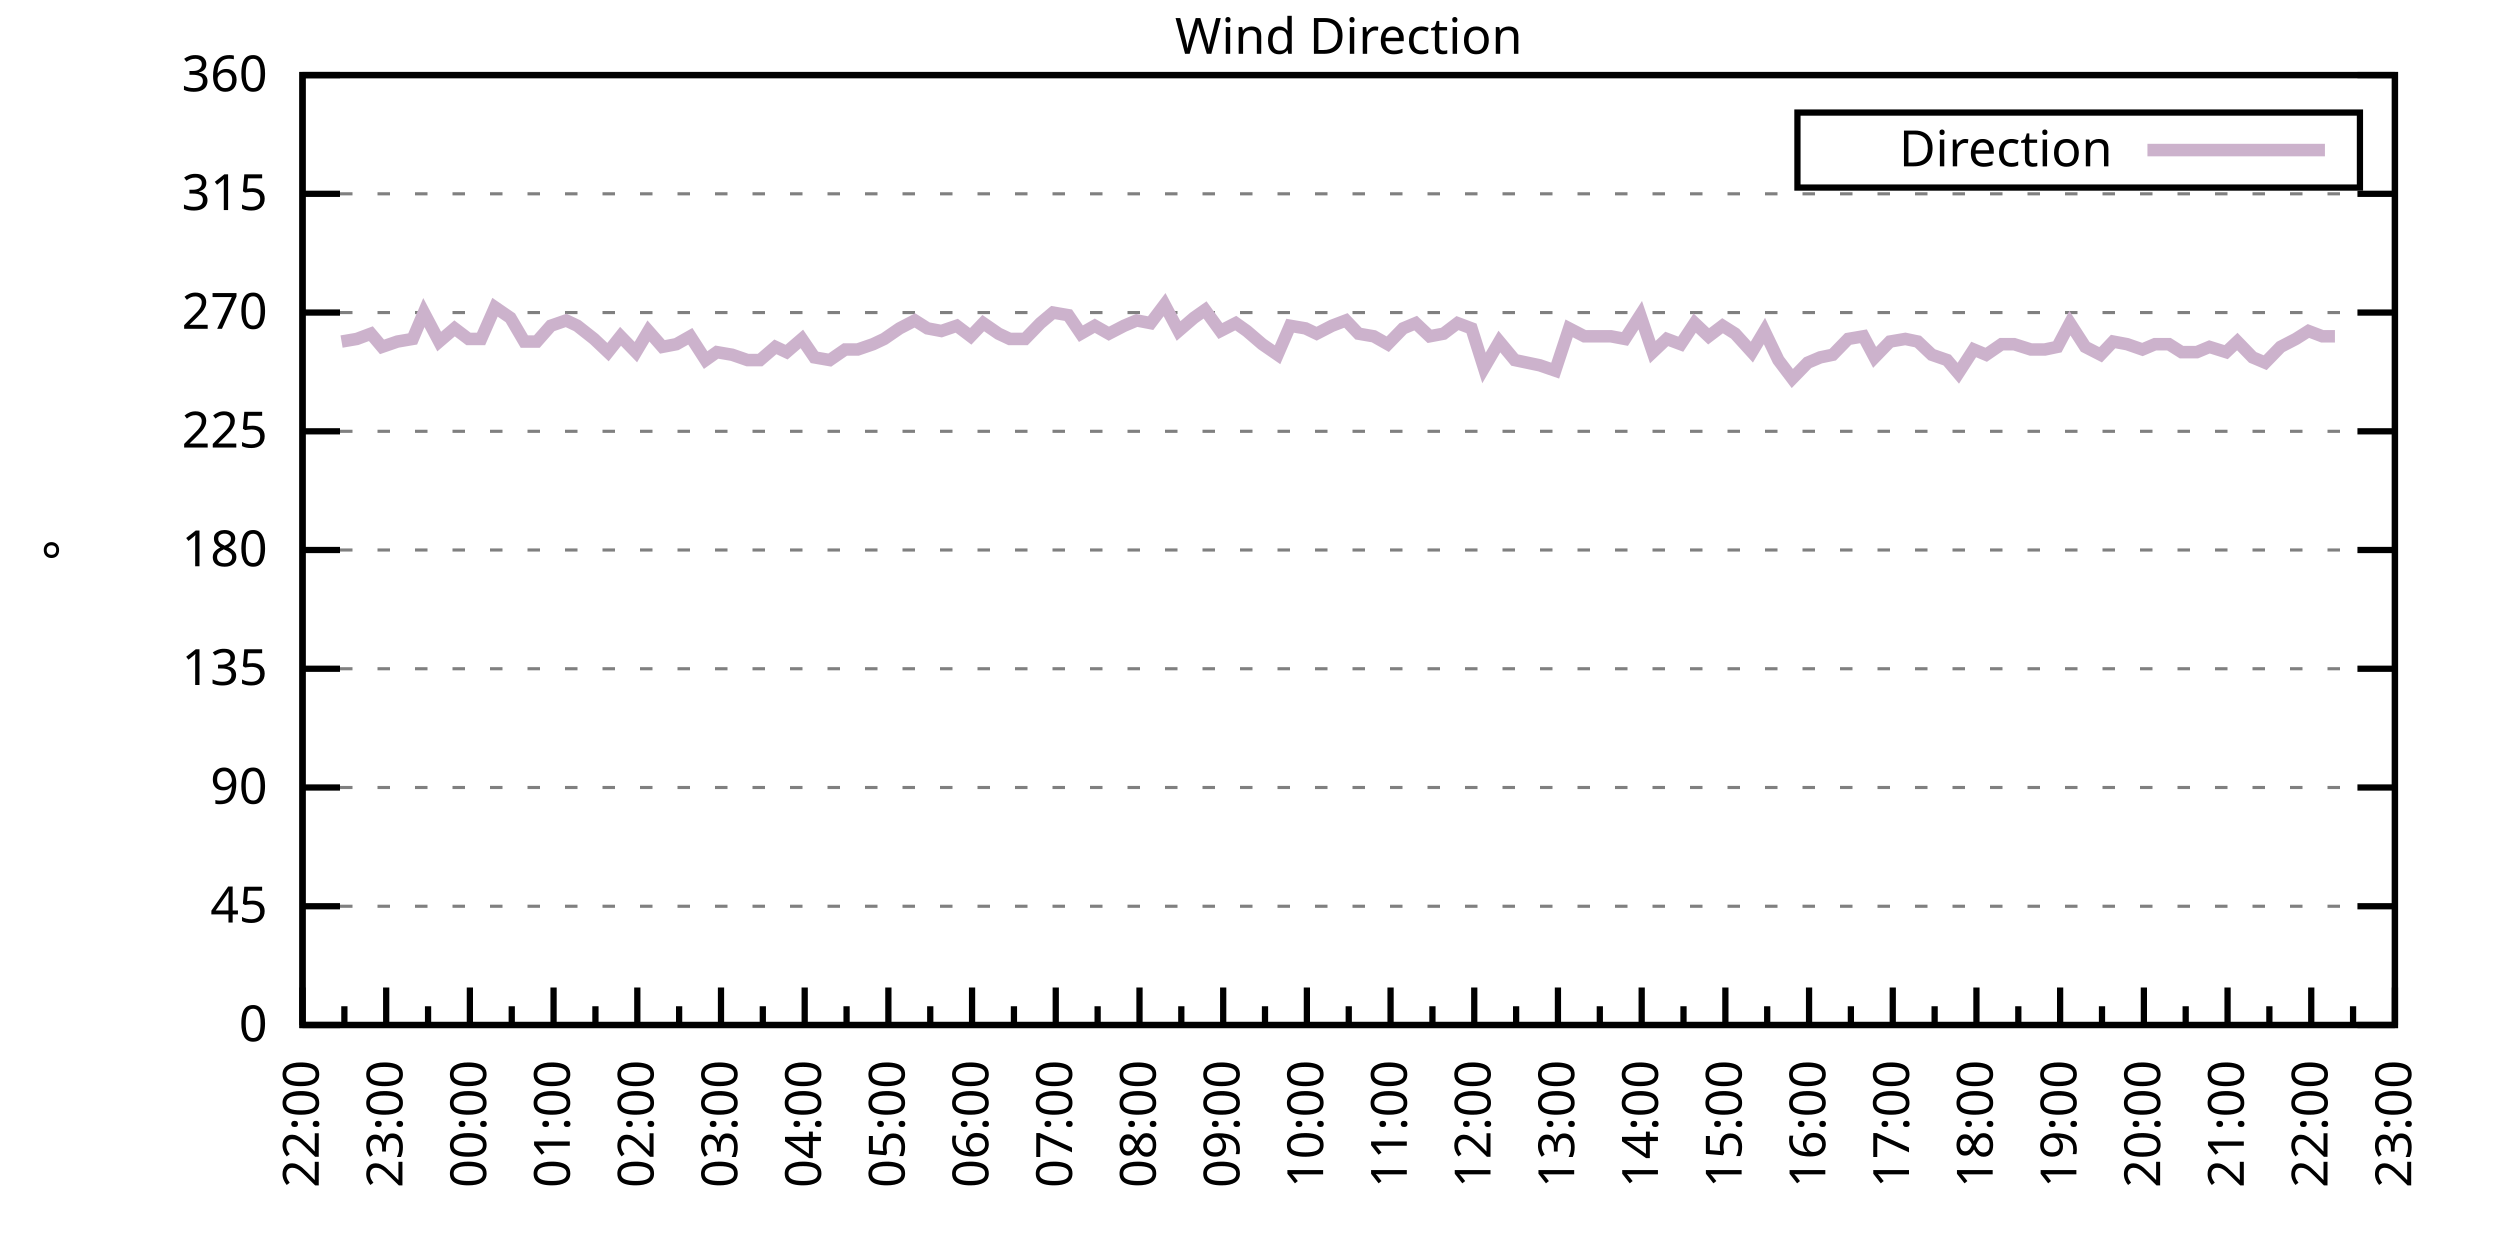
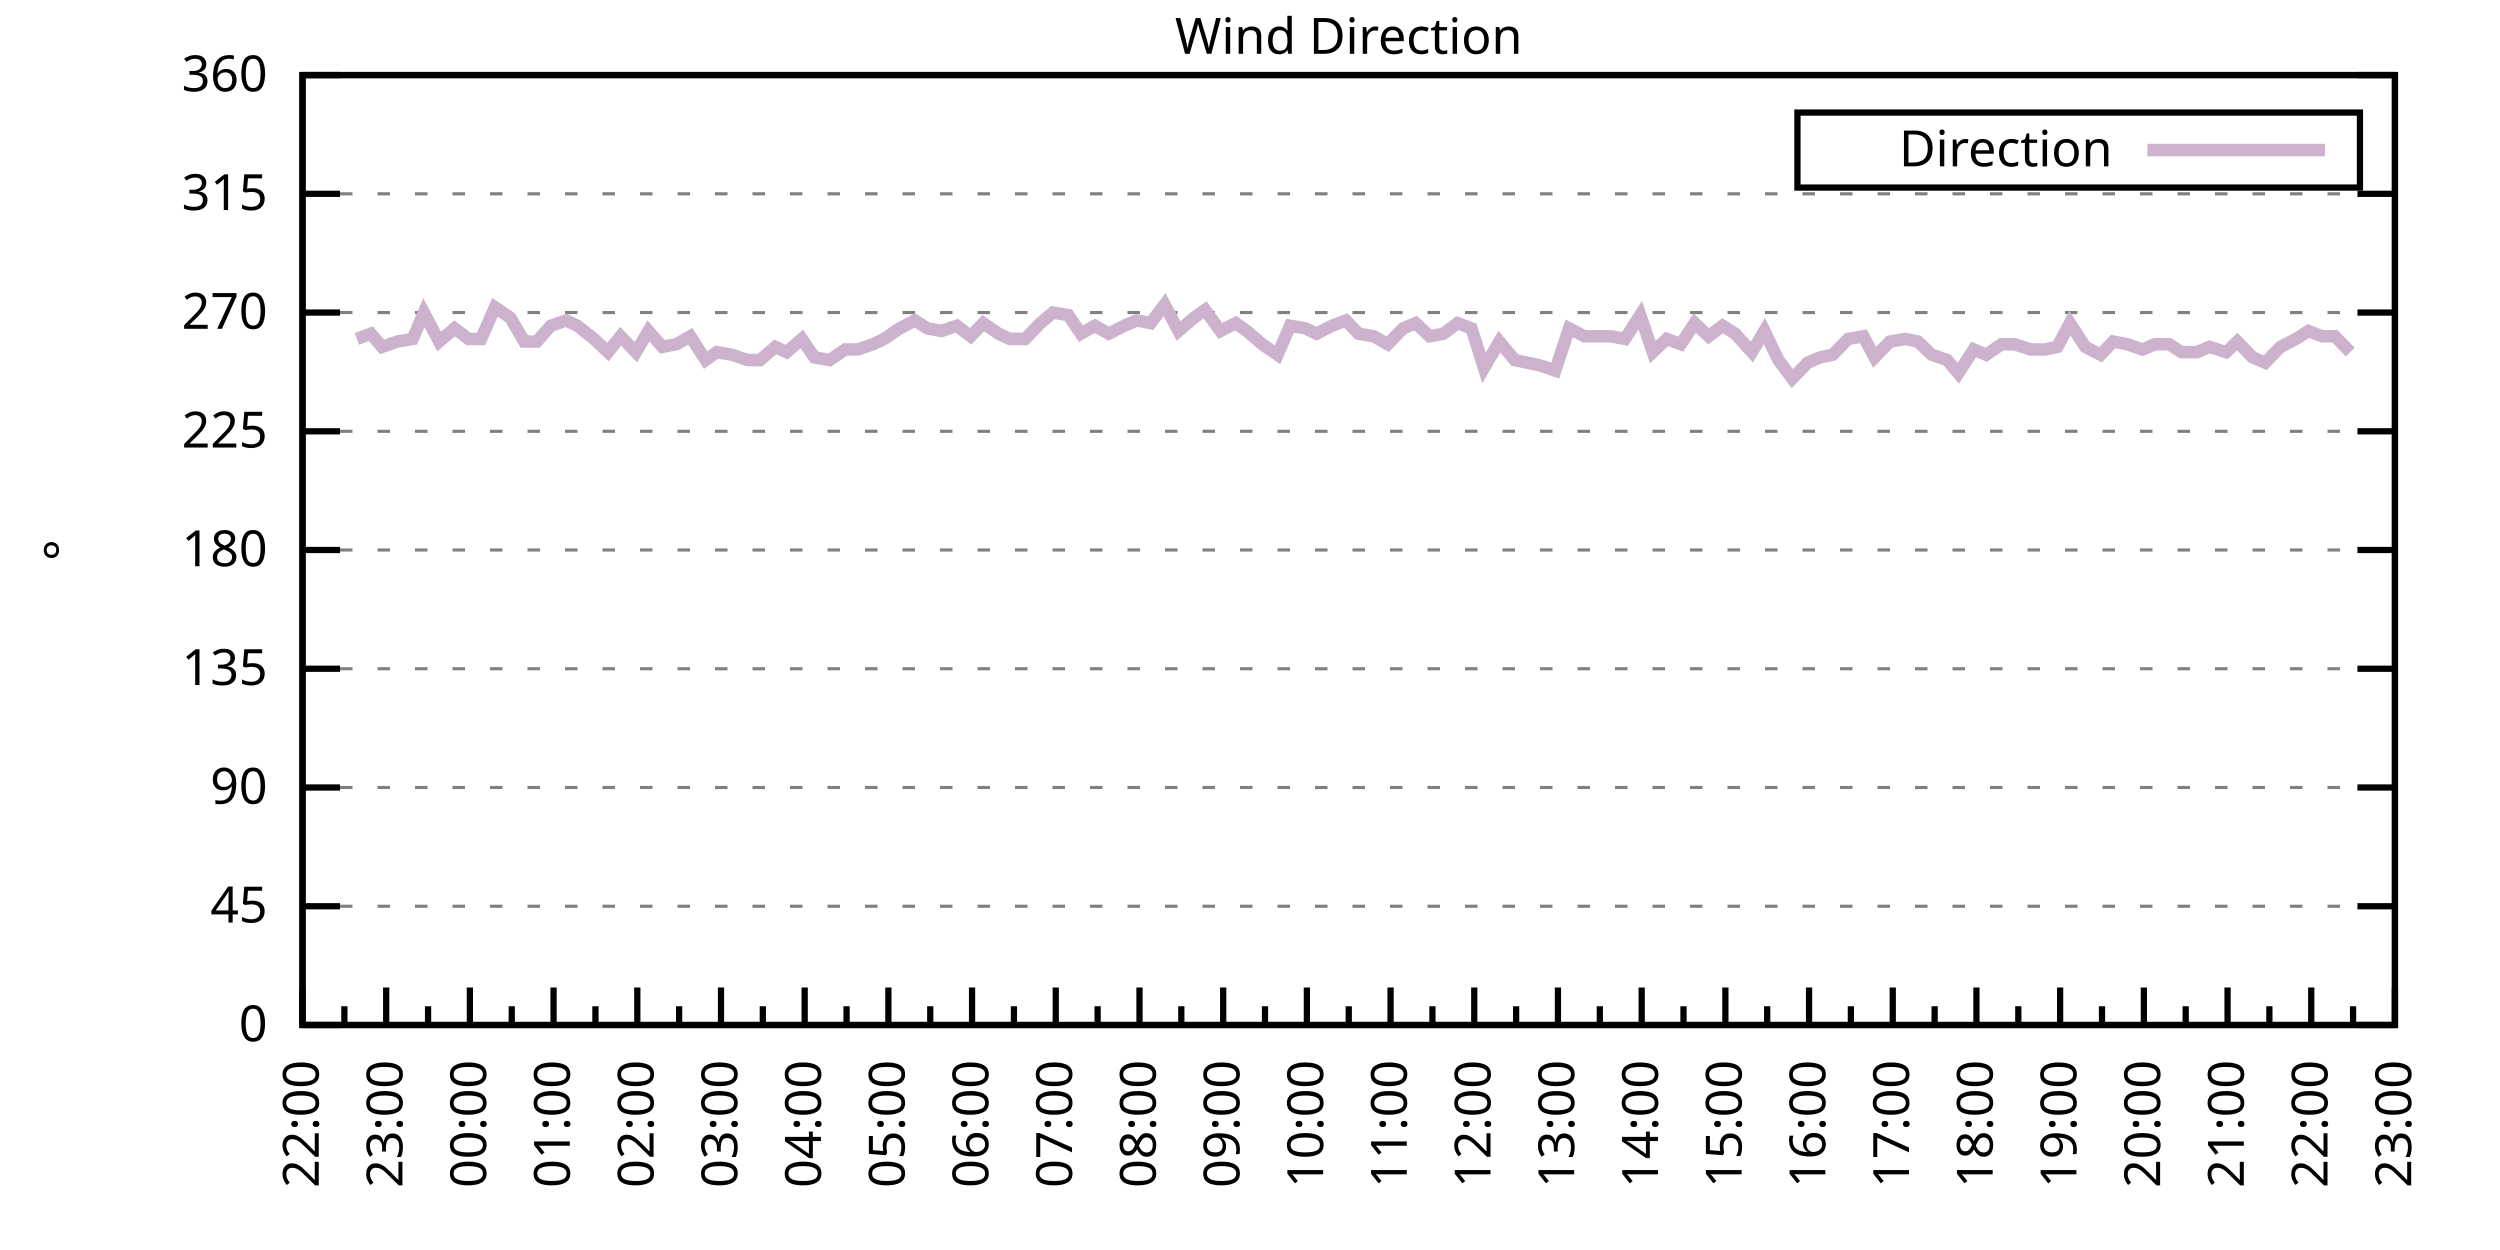
<svg xmlns="http://www.w3.org/2000/svg" xmlns:xlink="http://www.w3.org/1999/xlink" width="400" height="200" viewBox="0 0 400 200">
  <g id="gnuplot_canvas">
    <rect x="0" y="0" width="400" height="200" fill="none" />
    <defs>
      <circle id="gpDot" r="0.5" stroke-width="0.5" stroke="currentColor" />
      <path id="gpPt0" stroke-width="0.333" stroke="currentColor" d="M-1,0 h2 M0,-1 v2" />
      <path id="gpPt1" stroke-width="0.333" stroke="currentColor" d="M-1,-1 L1,1 M1,-1 L-1,1" />
      <path id="gpPt2" stroke-width="0.333" stroke="currentColor" d="M-1,0 L1,0 M0,-1 L0,1 M-1,-1 L1,1 M-1,1 L1,-1" />
      <rect id="gpPt3" stroke-width="0.333" stroke="currentColor" x="-1" y="-1" width="2" height="2" />
      <rect id="gpPt4" stroke-width="0.333" stroke="currentColor" fill="currentColor" x="-1" y="-1" width="2" height="2" />
      <circle id="gpPt5" stroke-width="0.333" stroke="currentColor" cx="0" cy="0" r="1" />
      <use xlink:href="#gpPt5" id="gpPt6" fill="currentColor" stroke="none" />
      <path id="gpPt7" stroke-width="0.333" stroke="currentColor" d="M0,-1.33 L-1.33,0.67 L1.33,0.67 z" />
      <use xlink:href="#gpPt7" id="gpPt8" fill="currentColor" stroke="none" />
      <use xlink:href="#gpPt7" id="gpPt9" stroke="currentColor" transform="rotate(180)" />
      <use xlink:href="#gpPt9" id="gpPt10" fill="currentColor" stroke="none" />
      <use xlink:href="#gpPt3" id="gpPt11" stroke="currentColor" transform="rotate(45)" />
      <use xlink:href="#gpPt11" id="gpPt12" fill="currentColor" stroke="none" />
      <path id="gpPt13" stroke-width="0.333" stroke="currentColor" d="M0,1.330 L1.265,0.411 L0.782,-1.067 L-0.782,-1.076 L-1.265,0.411 z" />
      <use xlink:href="#gpPt13" id="gpPt14" fill="currentColor" stroke="none" />
      <filter id="textbox" filterUnits="objectBoundingBox" x="0" y="0" height="1" width="1">
        <feFlood flood-color="white" flood-opacity="1" result="bgnd" />
        <feComposite in="SourceGraphic" in2="bgnd" operator="atop" />
      </filter>
      <filter id="greybox" filterUnits="objectBoundingBox" x="0" y="0" height="1" width="1">
        <feFlood flood-color="lightgrey" flood-opacity="1" result="grey" />
        <feComposite in="SourceGraphic" in2="grey" operator="atop" />
      </filter>
    </defs>
    <g fill="none" color="white" stroke="currentColor" stroke-width="1.00" stroke-linecap="butt" stroke-linejoin="miter">
</g>
    <g fill="none" color="black" stroke="currentColor" stroke-width="1.00" stroke-linecap="butt" stroke-linejoin="miter">
      <g stroke="none" shape-rendering="crispEdges">
        <polygon fill="rgb(255, 255, 255)" points="48.40,164.00 383.18,164.00 383.18,12.02 48.40,12.02 " />
      </g>
    </g>
    <g fill="none" color="black" stroke="currentColor" stroke-width="1.00" stroke-linecap="butt" stroke-linejoin="miter">
</g>
    <g fill="none" color="black" stroke="black" stroke-width="0.50" stroke-linecap="butt" stroke-linejoin="miter">
</g>
    <g fill="none" color="gray" stroke="currentColor" stroke-width="0.50" stroke-linecap="butt" stroke-linejoin="miter">
      <path stroke="gray" stroke-dasharray="2,4" class="gridline" d="M48.40,164.00 L383.19,164.00  " />
    </g>
    <g fill="none" color="gray" stroke="gray" stroke-width="1.00" stroke-linecap="butt" stroke-linejoin="miter">
</g>
    <g fill="none" color="black" stroke="currentColor" stroke-width="1.00" stroke-linecap="butt" stroke-linejoin="miter">
      <path stroke="black" d="M48.40,164.00 L54.40,164.00 M383.19,164.00 L377.19,164.00  " />
      <g transform="translate(42.80,166.60)" stroke="none" fill="black" font-family="Sans" font-size="8.00" text-anchor="end">
        <text>
          <tspan font-family="Sans"> 0</tspan>
        </text>
      </g>
    </g>
    <g fill="none" color="black" stroke="currentColor" stroke-width="1.00" stroke-linecap="butt" stroke-linejoin="miter">
</g>
    <g fill="none" color="black" stroke="black" stroke-width="0.50" stroke-linecap="butt" stroke-linejoin="miter">
</g>
    <g fill="none" color="gray" stroke="currentColor" stroke-width="0.50" stroke-linecap="butt" stroke-linejoin="miter">
      <path stroke="gray" stroke-dasharray="2,4" class="gridline" d="M48.40,145.00 L383.19,145.00  " />
    </g>
    <g fill="none" color="gray" stroke="gray" stroke-width="1.00" stroke-linecap="butt" stroke-linejoin="miter">
</g>
    <g fill="none" color="black" stroke="currentColor" stroke-width="1.00" stroke-linecap="butt" stroke-linejoin="miter">
      <path stroke="black" d="M48.40,145.00 L54.40,145.00 M383.19,145.00 L377.19,145.00  " />
      <g transform="translate(42.80,147.60)" stroke="none" fill="black" font-family="Sans" font-size="8.00" text-anchor="end">
        <text>
          <tspan font-family="Sans"> 45</tspan>
        </text>
      </g>
    </g>
    <g fill="none" color="black" stroke="currentColor" stroke-width="1.00" stroke-linecap="butt" stroke-linejoin="miter">
</g>
    <g fill="none" color="black" stroke="black" stroke-width="0.50" stroke-linecap="butt" stroke-linejoin="miter">
</g>
    <g fill="none" color="gray" stroke="currentColor" stroke-width="0.50" stroke-linecap="butt" stroke-linejoin="miter">
      <path stroke="gray" stroke-dasharray="2,4" class="gridline" d="M48.40,126.00 L383.19,126.00  " />
    </g>
    <g fill="none" color="gray" stroke="gray" stroke-width="1.00" stroke-linecap="butt" stroke-linejoin="miter">
</g>
    <g fill="none" color="black" stroke="currentColor" stroke-width="1.00" stroke-linecap="butt" stroke-linejoin="miter">
      <path stroke="black" d="M48.40,126.00 L54.40,126.00 M383.19,126.00 L377.19,126.00  " />
      <g transform="translate(42.80,128.60)" stroke="none" fill="black" font-family="Sans" font-size="8.00" text-anchor="end">
        <text>
          <tspan font-family="Sans"> 90</tspan>
        </text>
      </g>
    </g>
    <g fill="none" color="black" stroke="currentColor" stroke-width="1.00" stroke-linecap="butt" stroke-linejoin="miter">
</g>
    <g fill="none" color="black" stroke="black" stroke-width="0.50" stroke-linecap="butt" stroke-linejoin="miter">
</g>
    <g fill="none" color="gray" stroke="currentColor" stroke-width="0.50" stroke-linecap="butt" stroke-linejoin="miter">
      <path stroke="gray" stroke-dasharray="2,4" class="gridline" d="M48.40,107.00 L383.19,107.00  " />
    </g>
    <g fill="none" color="gray" stroke="gray" stroke-width="1.00" stroke-linecap="butt" stroke-linejoin="miter">
</g>
    <g fill="none" color="black" stroke="currentColor" stroke-width="1.00" stroke-linecap="butt" stroke-linejoin="miter">
      <path stroke="black" d="M48.40,107.00 L54.40,107.00 M383.19,107.00 L377.19,107.00  " />
      <g transform="translate(42.80,109.60)" stroke="none" fill="black" font-family="Sans" font-size="8.00" text-anchor="end">
        <text>
          <tspan font-family="Sans"> 135</tspan>
        </text>
      </g>
    </g>
    <g fill="none" color="black" stroke="currentColor" stroke-width="1.00" stroke-linecap="butt" stroke-linejoin="miter">
</g>
    <g fill="none" color="black" stroke="black" stroke-width="0.50" stroke-linecap="butt" stroke-linejoin="miter">
</g>
    <g fill="none" color="gray" stroke="currentColor" stroke-width="0.50" stroke-linecap="butt" stroke-linejoin="miter">
      <path stroke="gray" stroke-dasharray="2,4" class="gridline" d="M48.40,88.00 L383.19,88.00  " />
    </g>
    <g fill="none" color="gray" stroke="gray" stroke-width="1.00" stroke-linecap="butt" stroke-linejoin="miter">
</g>
    <g fill="none" color="black" stroke="currentColor" stroke-width="1.00" stroke-linecap="butt" stroke-linejoin="miter">
      <path stroke="black" d="M48.40,88.00 L54.40,88.00 M383.19,88.00 L377.19,88.00  " />
      <g transform="translate(42.80,90.60)" stroke="none" fill="black" font-family="Sans" font-size="8.00" text-anchor="end">
        <text>
          <tspan font-family="Sans"> 180</tspan>
        </text>
      </g>
    </g>
    <g fill="none" color="black" stroke="currentColor" stroke-width="1.00" stroke-linecap="butt" stroke-linejoin="miter">
</g>
    <g fill="none" color="black" stroke="black" stroke-width="0.50" stroke-linecap="butt" stroke-linejoin="miter">
</g>
    <g fill="none" color="gray" stroke="currentColor" stroke-width="0.50" stroke-linecap="butt" stroke-linejoin="miter">
      <path stroke="gray" stroke-dasharray="2,4" class="gridline" d="M48.40,69.01 L383.19,69.01  " />
    </g>
    <g fill="none" color="gray" stroke="gray" stroke-width="1.00" stroke-linecap="butt" stroke-linejoin="miter">
</g>
    <g fill="none" color="black" stroke="currentColor" stroke-width="1.00" stroke-linecap="butt" stroke-linejoin="miter">
      <path stroke="black" d="M48.40,69.01 L54.40,69.01 M383.19,69.01 L377.19,69.01  " />
      <g transform="translate(42.80,71.61)" stroke="none" fill="black" font-family="Sans" font-size="8.00" text-anchor="end">
        <text>
          <tspan font-family="Sans"> 225</tspan>
        </text>
      </g>
    </g>
    <g fill="none" color="black" stroke="currentColor" stroke-width="1.00" stroke-linecap="butt" stroke-linejoin="miter">
</g>
    <g fill="none" color="black" stroke="black" stroke-width="0.50" stroke-linecap="butt" stroke-linejoin="miter">
</g>
    <g fill="none" color="gray" stroke="currentColor" stroke-width="0.50" stroke-linecap="butt" stroke-linejoin="miter">
      <path stroke="gray" stroke-dasharray="2,4" class="gridline" d="M48.40,50.01 L383.19,50.01  " />
    </g>
    <g fill="none" color="gray" stroke="gray" stroke-width="1.00" stroke-linecap="butt" stroke-linejoin="miter">
</g>
    <g fill="none" color="black" stroke="currentColor" stroke-width="1.00" stroke-linecap="butt" stroke-linejoin="miter">
      <path stroke="black" d="M48.40,50.01 L54.40,50.01 M383.19,50.01 L377.19,50.01  " />
      <g transform="translate(42.80,52.61)" stroke="none" fill="black" font-family="Sans" font-size="8.00" text-anchor="end">
        <text>
          <tspan font-family="Sans"> 270</tspan>
        </text>
      </g>
    </g>
    <g fill="none" color="black" stroke="currentColor" stroke-width="1.00" stroke-linecap="butt" stroke-linejoin="miter">
</g>
    <g fill="none" color="black" stroke="black" stroke-width="0.50" stroke-linecap="butt" stroke-linejoin="miter">
</g>
    <g fill="none" color="gray" stroke="currentColor" stroke-width="0.50" stroke-linecap="butt" stroke-linejoin="miter">
      <path stroke="gray" stroke-dasharray="2,4" class="gridline" d="M48.40,31.01 L383.19,31.01  " />
    </g>
    <g fill="none" color="gray" stroke="gray" stroke-width="1.00" stroke-linecap="butt" stroke-linejoin="miter">
</g>
    <g fill="none" color="black" stroke="currentColor" stroke-width="1.00" stroke-linecap="butt" stroke-linejoin="miter">
      <path stroke="black" d="M48.40,31.01 L54.40,31.01 M383.19,31.01 L377.19,31.01  " />
      <g transform="translate(42.80,33.61)" stroke="none" fill="black" font-family="Sans" font-size="8.00" text-anchor="end">
        <text>
          <tspan font-family="Sans"> 315</tspan>
        </text>
      </g>
    </g>
    <g fill="none" color="black" stroke="currentColor" stroke-width="1.00" stroke-linecap="butt" stroke-linejoin="miter">
</g>
    <g fill="none" color="black" stroke="black" stroke-width="0.50" stroke-linecap="butt" stroke-linejoin="miter">
</g>
    <g fill="none" color="gray" stroke="currentColor" stroke-width="0.50" stroke-linecap="butt" stroke-linejoin="miter">
      <path stroke="gray" stroke-dasharray="2,4" class="gridline" d="M48.40,12.01 L383.19,12.01  " />
    </g>
    <g fill="none" color="gray" stroke="gray" stroke-width="1.00" stroke-linecap="butt" stroke-linejoin="miter">
</g>
    <g fill="none" color="black" stroke="currentColor" stroke-width="1.00" stroke-linecap="butt" stroke-linejoin="miter">
      <path stroke="black" d="M48.40,12.01 L54.40,12.01 M383.19,12.01 L377.19,12.01  " />
      <g transform="translate(42.80,14.61)" stroke="none" fill="black" font-family="Sans" font-size="8.00" text-anchor="end">
        <text>
          <tspan font-family="Sans"> 360</tspan>
        </text>
      </g>
    </g>
    <g fill="none" color="black" stroke="currentColor" stroke-width="1.00" stroke-linecap="butt" stroke-linejoin="miter">
      <path stroke="black" d="M48.40,164.00 L48.40,158.00  " />
      <g transform="translate(51.00,169.60) rotate(270)" stroke="none" fill="black" font-family="Sans" font-size="8.00" text-anchor="end">
        <text>
          <tspan font-family="Sans">22:00</tspan>
        </text>
      </g>
    </g>
    <g fill="none" color="black" stroke="currentColor" stroke-width="1.00" stroke-linecap="butt" stroke-linejoin="miter">
      <path stroke="black" d="M55.10,164.00 L55.10,161.00 M61.79,164.00 L61.79,158.00  " />
      <g transform="translate(64.39,169.60) rotate(270)" stroke="none" fill="black" font-family="Sans" font-size="8.00" text-anchor="end">
        <text>
          <tspan font-family="Sans">23:00</tspan>
        </text>
      </g>
    </g>
    <g fill="none" color="black" stroke="currentColor" stroke-width="1.00" stroke-linecap="butt" stroke-linejoin="miter">
      <path stroke="black" d="M68.49,164.00 L68.49,161.00 M75.18,164.00 L75.18,158.00  " />
      <g transform="translate(77.78,169.60) rotate(270)" stroke="none" fill="black" font-family="Sans" font-size="8.00" text-anchor="end">
        <text>
          <tspan font-family="Sans">00:00</tspan>
        </text>
      </g>
    </g>
    <g fill="none" color="black" stroke="currentColor" stroke-width="1.00" stroke-linecap="butt" stroke-linejoin="miter">
      <path stroke="black" d="M81.88,164.00 L81.88,161.00 M88.57,164.00 L88.57,158.00  " />
      <g transform="translate(91.17,169.60) rotate(270)" stroke="none" fill="black" font-family="Sans" font-size="8.00" text-anchor="end">
        <text>
          <tspan font-family="Sans">01:00</tspan>
        </text>
      </g>
    </g>
    <g fill="none" color="black" stroke="currentColor" stroke-width="1.00" stroke-linecap="butt" stroke-linejoin="miter">
      <path stroke="black" d="M95.27,164.00 L95.27,161.00 M101.97,164.00 L101.97,158.00  " />
      <g transform="translate(104.57,169.60) rotate(270)" stroke="none" fill="black" font-family="Sans" font-size="8.00" text-anchor="end">
        <text>
          <tspan font-family="Sans">02:00</tspan>
        </text>
      </g>
    </g>
    <g fill="none" color="black" stroke="currentColor" stroke-width="1.00" stroke-linecap="butt" stroke-linejoin="miter">
      <path stroke="black" d="M108.66,164.00 L108.66,161.00 M115.36,164.00 L115.36,158.00  " />
      <g transform="translate(117.96,169.60) rotate(270)" stroke="none" fill="black" font-family="Sans" font-size="8.00" text-anchor="end">
        <text>
          <tspan font-family="Sans">03:00</tspan>
        </text>
      </g>
    </g>
    <g fill="none" color="black" stroke="currentColor" stroke-width="1.00" stroke-linecap="butt" stroke-linejoin="miter">
      <path stroke="black" d="M122.05,164.00 L122.05,161.00 M128.75,164.00 L128.75,158.00  " />
      <g transform="translate(131.35,169.60) rotate(270)" stroke="none" fill="black" font-family="Sans" font-size="8.00" text-anchor="end">
        <text>
          <tspan font-family="Sans">04:00</tspan>
        </text>
      </g>
    </g>
    <g fill="none" color="black" stroke="currentColor" stroke-width="1.00" stroke-linecap="butt" stroke-linejoin="miter">
      <path stroke="black" d="M135.45,164.00 L135.45,161.00 M142.14,164.00 L142.14,158.00  " />
      <g transform="translate(144.74,169.60) rotate(270)" stroke="none" fill="black" font-family="Sans" font-size="8.00" text-anchor="end">
        <text>
          <tspan font-family="Sans">05:00</tspan>
        </text>
      </g>
    </g>
    <g fill="none" color="black" stroke="currentColor" stroke-width="1.00" stroke-linecap="butt" stroke-linejoin="miter">
      <path stroke="black" d="M148.84,164.00 L148.84,161.00 M155.53,164.00 L155.53,158.00  " />
      <g transform="translate(158.13,169.60) rotate(270)" stroke="none" fill="black" font-family="Sans" font-size="8.00" text-anchor="end">
        <text>
          <tspan font-family="Sans">06:00</tspan>
        </text>
      </g>
    </g>
    <g fill="none" color="black" stroke="currentColor" stroke-width="1.00" stroke-linecap="butt" stroke-linejoin="miter">
      <path stroke="black" d="M162.23,164.00 L162.23,161.00 M168.92,164.00 L168.92,158.00  " />
      <g transform="translate(171.52,169.60) rotate(270)" stroke="none" fill="black" font-family="Sans" font-size="8.00" text-anchor="end">
        <text>
          <tspan font-family="Sans">07:00</tspan>
        </text>
      </g>
    </g>
    <g fill="none" color="black" stroke="currentColor" stroke-width="1.00" stroke-linecap="butt" stroke-linejoin="miter">
      <path stroke="black" d="M175.62,164.00 L175.62,161.00 M182.32,164.00 L182.32,158.00  " />
      <g transform="translate(184.92,169.60) rotate(270)" stroke="none" fill="black" font-family="Sans" font-size="8.00" text-anchor="end">
        <text>
          <tspan font-family="Sans">08:00</tspan>
        </text>
      </g>
    </g>
    <g fill="none" color="black" stroke="currentColor" stroke-width="1.00" stroke-linecap="butt" stroke-linejoin="miter">
      <path stroke="black" d="M189.01,164.00 L189.01,161.00 M195.71,164.00 L195.71,158.00  " />
      <g transform="translate(198.31,169.60) rotate(270)" stroke="none" fill="black" font-family="Sans" font-size="8.00" text-anchor="end">
        <text>
          <tspan font-family="Sans">09:00</tspan>
        </text>
      </g>
    </g>
    <g fill="none" color="black" stroke="currentColor" stroke-width="1.00" stroke-linecap="butt" stroke-linejoin="miter">
      <path stroke="black" d="M202.40,164.00 L202.40,161.00 M209.10,164.00 L209.10,158.00  " />
      <g transform="translate(211.70,169.60) rotate(270)" stroke="none" fill="black" font-family="Sans" font-size="8.00" text-anchor="end">
        <text>
          <tspan font-family="Sans">10:00</tspan>
        </text>
      </g>
    </g>
    <g fill="none" color="black" stroke="currentColor" stroke-width="1.00" stroke-linecap="butt" stroke-linejoin="miter">
      <path stroke="black" d="M215.80,164.00 L215.80,161.00 M222.49,164.00 L222.49,158.00  " />
      <g transform="translate(225.09,169.60) rotate(270)" stroke="none" fill="black" font-family="Sans" font-size="8.00" text-anchor="end">
        <text>
          <tspan font-family="Sans">11:00</tspan>
        </text>
      </g>
    </g>
    <g fill="none" color="black" stroke="currentColor" stroke-width="1.00" stroke-linecap="butt" stroke-linejoin="miter">
      <path stroke="black" d="M229.19,164.00 L229.19,161.00 M235.88,164.00 L235.88,158.00  " />
      <g transform="translate(238.48,169.60) rotate(270)" stroke="none" fill="black" font-family="Sans" font-size="8.00" text-anchor="end">
        <text>
          <tspan font-family="Sans">12:00</tspan>
        </text>
      </g>
    </g>
    <g fill="none" color="black" stroke="currentColor" stroke-width="1.00" stroke-linecap="butt" stroke-linejoin="miter">
      <path stroke="black" d="M242.58,164.00 L242.58,161.00 M249.27,164.00 L249.27,158.00  " />
      <g transform="translate(251.87,169.60) rotate(270)" stroke="none" fill="black" font-family="Sans" font-size="8.00" text-anchor="end">
        <text>
          <tspan font-family="Sans">13:00</tspan>
        </text>
      </g>
    </g>
    <g fill="none" color="black" stroke="currentColor" stroke-width="1.00" stroke-linecap="butt" stroke-linejoin="miter">
      <path stroke="black" d="M255.97,164.00 L255.97,161.00 M262.67,164.00 L262.67,158.00  " />
      <g transform="translate(265.27,169.60) rotate(270)" stroke="none" fill="black" font-family="Sans" font-size="8.00" text-anchor="end">
        <text>
          <tspan font-family="Sans">14:00</tspan>
        </text>
      </g>
    </g>
    <g fill="none" color="black" stroke="currentColor" stroke-width="1.00" stroke-linecap="butt" stroke-linejoin="miter">
      <path stroke="black" d="M269.36,164.00 L269.36,161.00 M276.06,164.00 L276.06,158.00  " />
      <g transform="translate(278.66,169.60) rotate(270)" stroke="none" fill="black" font-family="Sans" font-size="8.00" text-anchor="end">
        <text>
          <tspan font-family="Sans">15:00</tspan>
        </text>
      </g>
    </g>
    <g fill="none" color="black" stroke="currentColor" stroke-width="1.00" stroke-linecap="butt" stroke-linejoin="miter">
      <path stroke="black" d="M282.75,164.00 L282.75,161.00 M289.45,164.00 L289.45,158.00  " />
      <g transform="translate(292.05,169.60) rotate(270)" stroke="none" fill="black" font-family="Sans" font-size="8.00" text-anchor="end">
        <text>
          <tspan font-family="Sans">16:00</tspan>
        </text>
      </g>
    </g>
    <g fill="none" color="black" stroke="currentColor" stroke-width="1.00" stroke-linecap="butt" stroke-linejoin="miter">
      <path stroke="black" d="M296.14,164.00 L296.14,161.00 M302.84,164.00 L302.84,158.00  " />
      <g transform="translate(305.44,169.60) rotate(270)" stroke="none" fill="black" font-family="Sans" font-size="8.00" text-anchor="end">
        <text>
          <tspan font-family="Sans">17:00</tspan>
        </text>
      </g>
    </g>
    <g fill="none" color="black" stroke="currentColor" stroke-width="1.00" stroke-linecap="butt" stroke-linejoin="miter">
      <path stroke="black" d="M309.54,164.00 L309.54,161.00 M316.23,164.00 L316.23,158.00  " />
      <g transform="translate(318.83,169.60) rotate(270)" stroke="none" fill="black" font-family="Sans" font-size="8.00" text-anchor="end">
        <text>
          <tspan font-family="Sans">18:00</tspan>
        </text>
      </g>
    </g>
    <g fill="none" color="black" stroke="currentColor" stroke-width="1.00" stroke-linecap="butt" stroke-linejoin="miter">
      <path stroke="black" d="M322.93,164.00 L322.93,161.00 M329.62,164.00 L329.62,158.00  " />
      <g transform="translate(332.22,169.60) rotate(270)" stroke="none" fill="black" font-family="Sans" font-size="8.00" text-anchor="end">
        <text>
          <tspan font-family="Sans">19:00</tspan>
        </text>
      </g>
    </g>
    <g fill="none" color="black" stroke="currentColor" stroke-width="1.00" stroke-linecap="butt" stroke-linejoin="miter">
      <path stroke="black" d="M336.32,164.00 L336.32,161.00 M343.02,164.00 L343.02,158.00  " />
      <g transform="translate(345.62,169.60) rotate(270)" stroke="none" fill="black" font-family="Sans" font-size="8.00" text-anchor="end">
        <text>
          <tspan font-family="Sans">20:00</tspan>
        </text>
      </g>
    </g>
    <g fill="none" color="black" stroke="currentColor" stroke-width="1.00" stroke-linecap="butt" stroke-linejoin="miter">
      <path stroke="black" d="M349.71,164.00 L349.71,161.00 M356.41,164.00 L356.41,158.00  " />
      <g transform="translate(359.01,169.60) rotate(270)" stroke="none" fill="black" font-family="Sans" font-size="8.00" text-anchor="end">
        <text>
          <tspan font-family="Sans">21:00</tspan>
        </text>
      </g>
    </g>
    <g fill="none" color="black" stroke="currentColor" stroke-width="1.00" stroke-linecap="butt" stroke-linejoin="miter">
      <path stroke="black" d="M363.10,164.00 L363.10,161.00 M369.80,164.00 L369.80,158.00  " />
      <g transform="translate(372.40,169.60) rotate(270)" stroke="none" fill="black" font-family="Sans" font-size="8.00" text-anchor="end">
        <text>
          <tspan font-family="Sans">22:00</tspan>
        </text>
      </g>
    </g>
    <g fill="none" color="black" stroke="currentColor" stroke-width="1.00" stroke-linecap="butt" stroke-linejoin="miter">
      <path stroke="black" d="M376.49,164.00 L376.49,161.00 M383.19,164.00 L383.19,158.00  " />
      <g transform="translate(385.79,169.60) rotate(270)" stroke="none" fill="black" font-family="Sans" font-size="8.00" text-anchor="end">
        <text>
          <tspan font-family="Sans">23:00</tspan>
        </text>
      </g>
    </g>
    <g fill="none" color="black" stroke="currentColor" stroke-width="1.00" stroke-linecap="butt" stroke-linejoin="miter">
</g>
    <g fill="none" color="black" stroke="currentColor" stroke-width="1.00" stroke-linecap="butt" stroke-linejoin="miter">
      <path stroke="black" d="M48.40,12.01 L48.40,164.00 L383.19,164.00 L383.19,12.01 L48.40,12.01 Z  " />
    </g>
    <g fill="none" color="black" stroke="currentColor" stroke-width="1.00" stroke-linecap="butt" stroke-linejoin="miter">
      <g transform="translate(12.80,88.01) rotate(270)" stroke="none" fill="black" font-family="Sans" font-size="8.00" text-anchor="middle">
        <text>
          <tspan font-family="Sans">°</tspan>
        </text>
      </g>
    </g>
    <g fill="none" color="black" stroke="currentColor" stroke-width="1.00" stroke-linecap="butt" stroke-linejoin="miter">
</g>
    <g fill="none" color="black" stroke="currentColor" stroke-width="1.00" stroke-linecap="butt" stroke-linejoin="miter">
      <path stroke="black" d="M287.59,30.01 L287.59,18.01 L377.59,18.01 L377.59,30.01 L287.59,30.01 Z  " />
    </g>
    <g id="Wind_direction_plot_1">
      <g fill="none" color="white" stroke="black" stroke-width="2.00" stroke-linecap="butt" stroke-linejoin="miter">
</g>
      <g fill="none" color="black" stroke="currentColor" stroke-width="2.00" stroke-linecap="butt" stroke-linejoin="miter">
        <g transform="translate(337.99,26.61)" stroke="none" fill="black" font-family="Sans" font-size="8.00" text-anchor="end">
          <text>
            <tspan font-family="Sans">Direction</tspan>
          </text>
        </g>
      </g>
      <g fill="none" color="black" stroke="currentColor" stroke-width="2.00" stroke-linecap="butt" stroke-linejoin="miter">
-         <path stroke="rgb(204, 178, 204)" d="M343.59,24.01 L371.99,24.01 M54.65,54.65 L57.10,54.23 L59.34,53.39 L61.12,55.50 L63.58,54.65 L66.03,54.23   L67.82,50.01 L70.27,54.65 L72.73,52.54 L74.96,54.23 L76.97,54.23 L79.20,49.16 L81.66,50.85 L83.89,54.65   L85.90,54.65 L88.13,52.12 L90.58,51.27 L92.37,52.12 L95.05,54.23 L97.28,56.34 L99.29,53.81 L101.74,56.34   L103.75,52.96 L105.98,55.50 L108.22,55.07 L110.45,53.81 L112.90,57.61 L114.69,56.34 L117.14,56.76 L119.60,57.61   L121.61,57.61 L124.06,55.50 L125.85,56.34 L128.30,54.23 L130.31,57.18 L132.77,57.61 L135.22,55.92 L137.23,55.92   L139.69,55.07 L141.47,54.23 L143.93,52.54 L146.38,51.27 L148.39,52.54 L150.62,52.96 L153.08,52.12 L155.31,53.81   L157.32,51.70 L159.77,53.39 L161.56,54.23 L164.01,54.23 L166.47,51.70 L168.48,50.01 L170.93,50.43 L172.94,53.39   L175.17,52.12 L177.41,53.39 L179.86,52.12 L181.87,51.27 L184.10,51.70 L186.33,48.74 L188.57,52.96 L191.02,50.85   L192.81,49.59 L195.26,52.96 L197.72,51.70 L199.50,52.96 L201.96,55.07 L204.41,56.76 L206.42,52.12 L208.88,52.54   L210.66,53.39 L213.12,52.12 L215.35,51.27 L217.36,53.39 L219.81,53.81 L222.04,55.07 L224.50,52.54 L226.51,51.70   L228.74,53.81 L230.97,53.39 L233.20,51.70 L235.44,52.54 L237.44,58.87 L239.90,54.65 L242.36,57.61 L244.36,58.03   L246.37,58.45 L248.83,59.30 L251.06,52.54 L253.51,53.81 L255.52,53.81 L257.76,53.81 L259.99,54.23 L262.44,50.43   L264.45,56.34 L266.68,54.23 L268.92,55.07 L271.15,51.70 L273.38,53.81 L275.61,52.12 L277.62,53.39 L280.30,56.34   L282.31,52.96 L284.54,57.61 L286.77,60.56 L289.23,58.03 L291.23,57.18 L293.24,56.76 L295.70,54.23 L298.15,53.81   L299.94,57.18 L302.39,54.65 L304.85,54.23 L306.86,54.65 L309.09,56.76 L311.54,57.61 L313.33,59.72 L315.79,55.92   L317.79,56.76 L320.25,55.07 L322.26,55.07 L324.94,55.92 L327.17,55.92 L329.18,55.50 L331.19,51.70 L333.64,55.50   L336.10,56.76 L338.10,54.65 L340.34,55.07 L342.79,55.92 L344.80,55.07 L347.03,55.07 L349.04,56.34 L351.50,56.34   L353.51,55.50 L356.18,56.34 L357.97,54.65 L360.42,57.18 L362.43,58.03 L364.89,55.50 L367.34,54.23 L369.35,52.96   L371.58,53.81 L373.59,53.81  " />
+         <path stroke="rgb(204, 178, 204)" d="M343.59,24.01 L371.99,24.01 M57.10,54.23 L59.34,53.39 L61.12,55.50 L63.58,54.65 L66.03,54.23 L67.82,50.01   L70.27,54.65 L72.73,52.54 L74.96,54.23 L76.97,54.23 L79.20,49.16 L81.66,50.85 L83.89,54.65 L85.90,54.65   L88.13,52.12 L90.58,51.27 L92.37,52.12 L95.05,54.23 L97.28,56.34 L99.29,53.81 L101.74,56.34 L103.75,52.96   L105.98,55.50 L108.22,55.07 L110.45,53.81 L112.90,57.61 L114.69,56.34 L117.14,56.76 L119.60,57.61 L121.61,57.61   L124.06,55.50 L125.85,56.34 L128.30,54.23 L130.31,57.18 L132.77,57.61 L135.22,55.92 L137.23,55.92 L139.69,55.07   L141.47,54.23 L143.93,52.54 L146.38,51.27 L148.39,52.54 L150.62,52.96 L153.08,52.12 L155.31,53.81 L157.32,51.70   L159.77,53.39 L161.56,54.23 L164.01,54.23 L166.47,51.70 L168.48,50.01 L170.93,50.43 L172.94,53.39 L175.17,52.12   L177.41,53.39 L179.86,52.12 L181.87,51.27 L184.10,51.70 L186.33,48.74 L188.57,52.96 L191.02,50.85 L192.81,49.59   L195.26,52.96 L197.72,51.70 L199.50,52.96 L201.96,55.07 L204.41,56.76 L206.42,52.12 L208.88,52.54 L210.66,53.39   L213.12,52.12 L215.35,51.27 L217.36,53.39 L219.81,53.81 L222.04,55.07 L224.50,52.54 L226.51,51.70 L228.74,53.81   L230.97,53.39 L233.20,51.70 L235.44,52.54 L237.44,58.87 L239.90,54.65 L242.36,57.61 L244.36,58.03 L246.37,58.45   L248.83,59.30 L251.06,52.54 L253.51,53.81 L255.52,53.81 L257.76,53.81 L259.99,54.23 L262.44,50.43 L264.45,56.34   L266.68,54.23 L268.92,55.07 L271.15,51.70 L273.38,53.81 L275.61,52.12 L277.62,53.39 L280.30,56.34 L282.31,52.96   L284.54,57.61 L286.77,60.56 L289.23,58.03 L291.23,57.18 L293.24,56.76 L295.70,54.23 L298.15,53.81 L299.94,57.18   L302.39,54.65 L304.85,54.23 L306.86,54.65 L309.09,56.76 L311.54,57.61 L313.33,59.72 L315.79,55.92 L317.79,56.76   L320.25,55.07 L322.26,55.07 L324.94,55.92 L327.17,55.92 L329.18,55.50 L331.19,51.70 L333.64,55.50 L336.10,56.76   L338.10,54.65 L340.34,55.07 L342.79,55.92 L344.80,55.07 L347.03,55.07 L349.04,56.34 L351.50,56.34 L353.51,55.50   L356.18,56.34 L357.97,54.65 L360.42,57.18 L362.43,58.03 L364.89,55.50 L367.34,54.23 L369.35,52.96 L371.58,53.81   L373.59,53.81 L376.05,56.34  " />
      </g>
    </g>
    <g fill="none" color="black" stroke="currentColor" stroke-width="2.00" stroke-linecap="butt" stroke-linejoin="miter">
</g>
    <g fill="none" color="black" stroke="black" stroke-width="1.00" stroke-linecap="butt" stroke-linejoin="miter">
</g>
    <g fill="none" color="black" stroke="currentColor" stroke-width="1.00" stroke-linecap="butt" stroke-linejoin="miter">
      <path stroke="black" d="M48.40,12.01 L48.40,164.00 L383.19,164.00 L383.19,12.01 L48.40,12.01 Z  " />
    </g>
    <g fill="none" color="black" stroke="currentColor" stroke-width="1.00" stroke-linecap="butt" stroke-linejoin="miter">
      <g transform="translate(215.79,8.61)" stroke="none" fill="black" font-family="Sans" font-size="8.00" text-anchor="middle">
        <text>
          <tspan font-family="Sans">Wind Direction</tspan>
        </text>
      </g>
    </g>
    <g fill="none" color="black" stroke="currentColor" stroke-width="1.00" stroke-linecap="butt" stroke-linejoin="miter">
</g>
  </g>
</svg>
